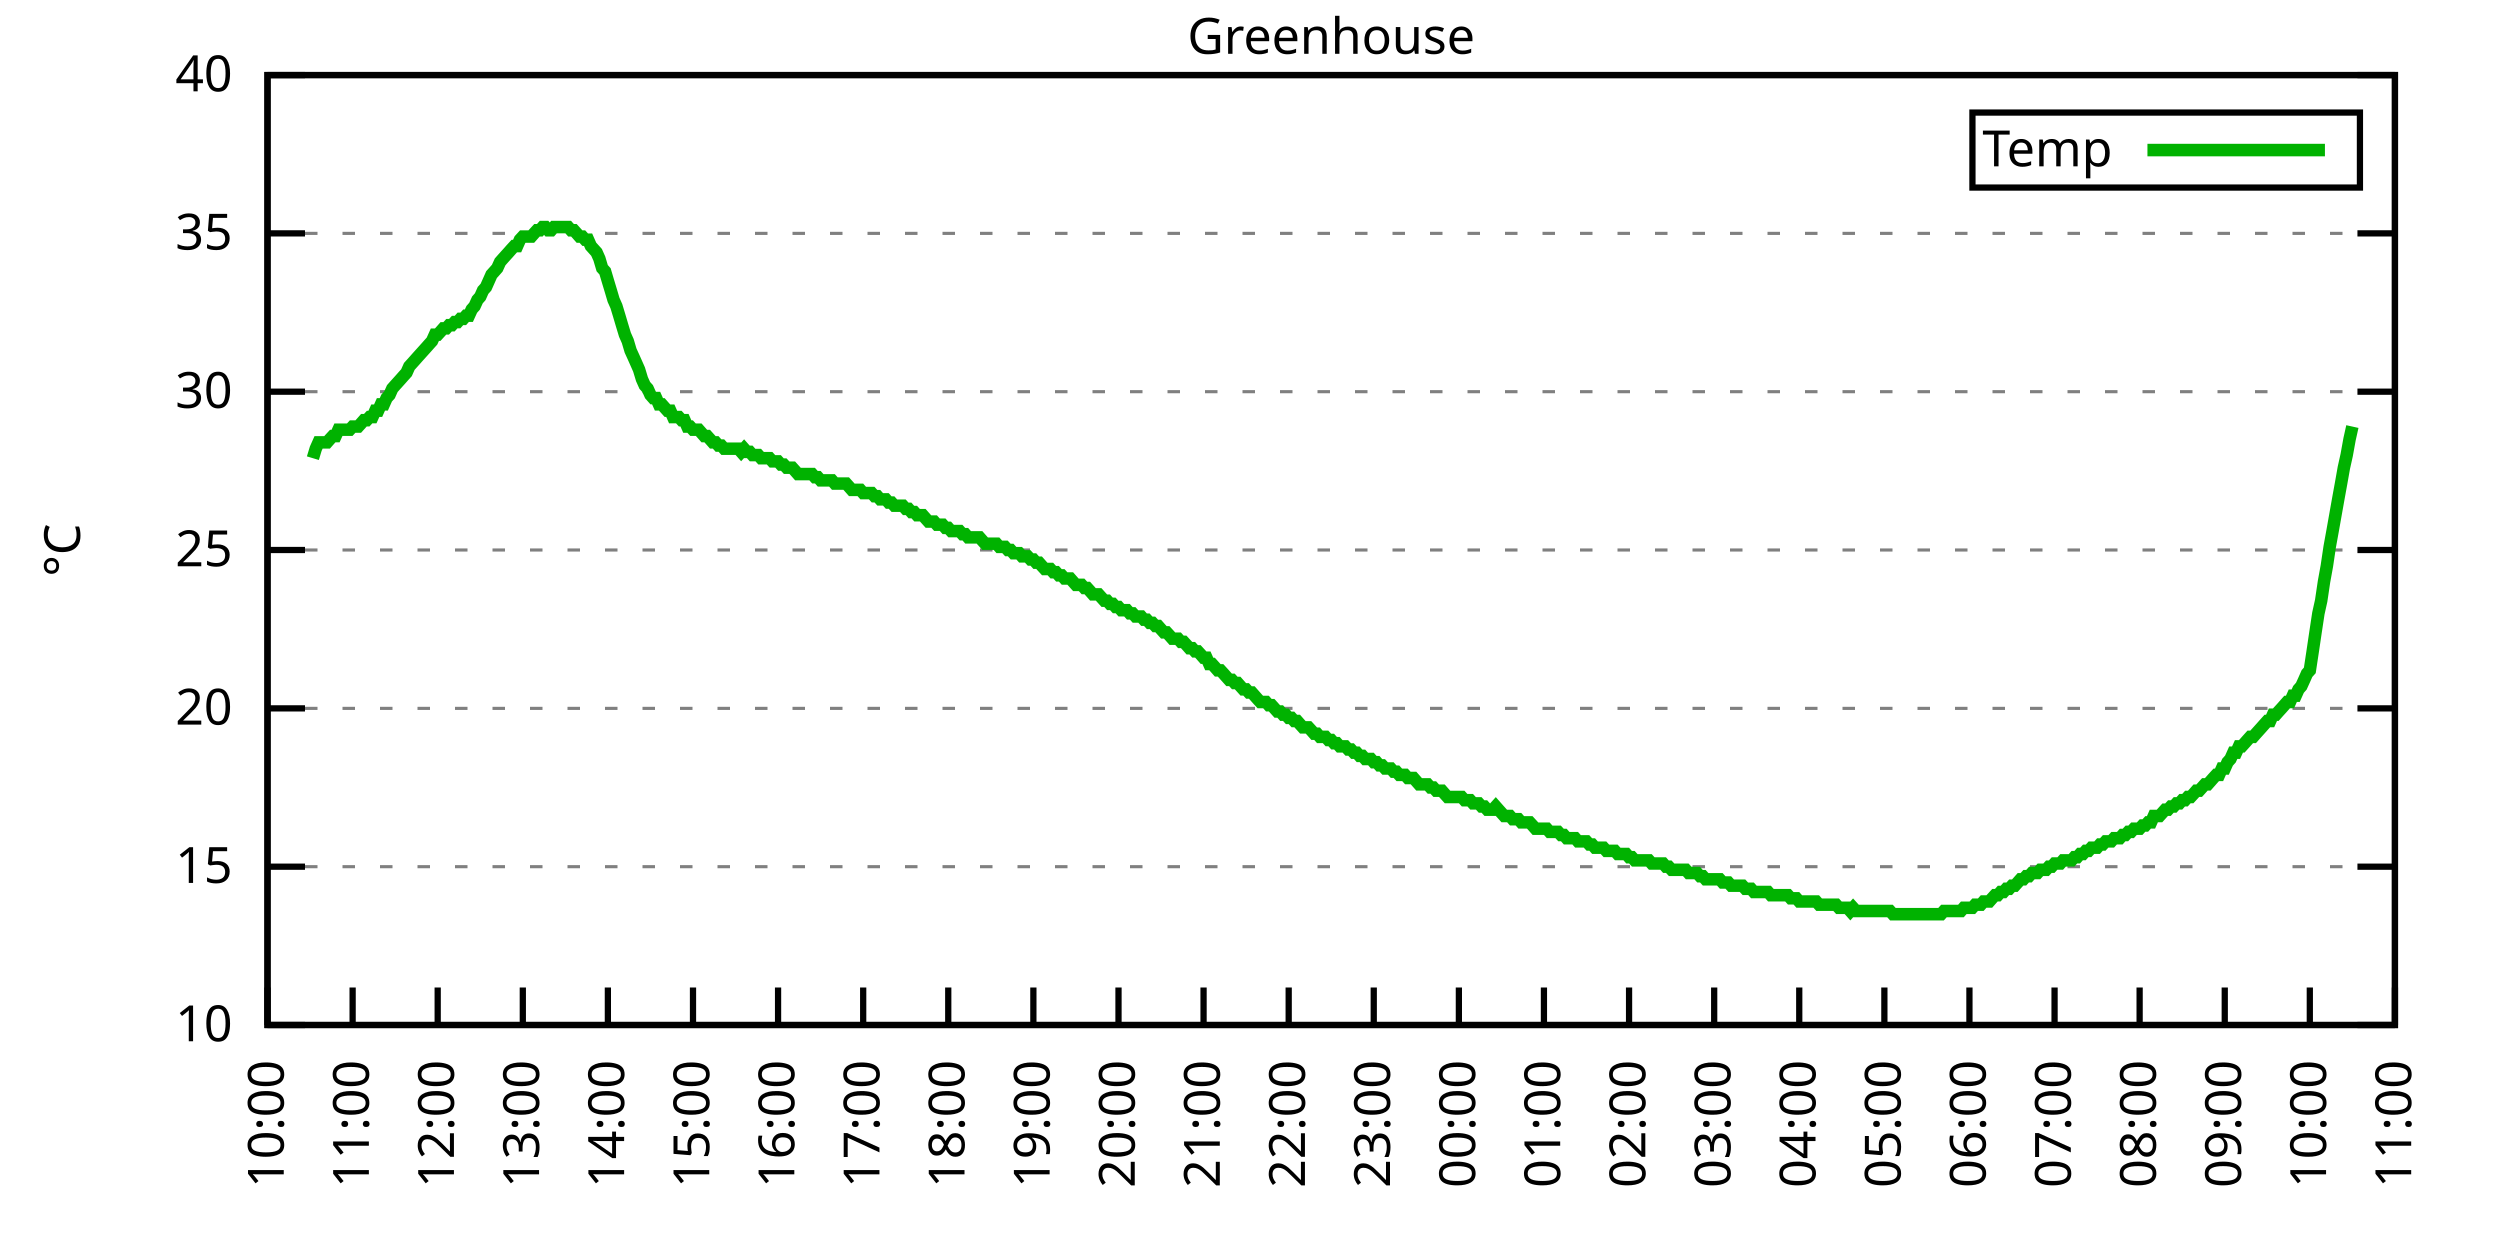
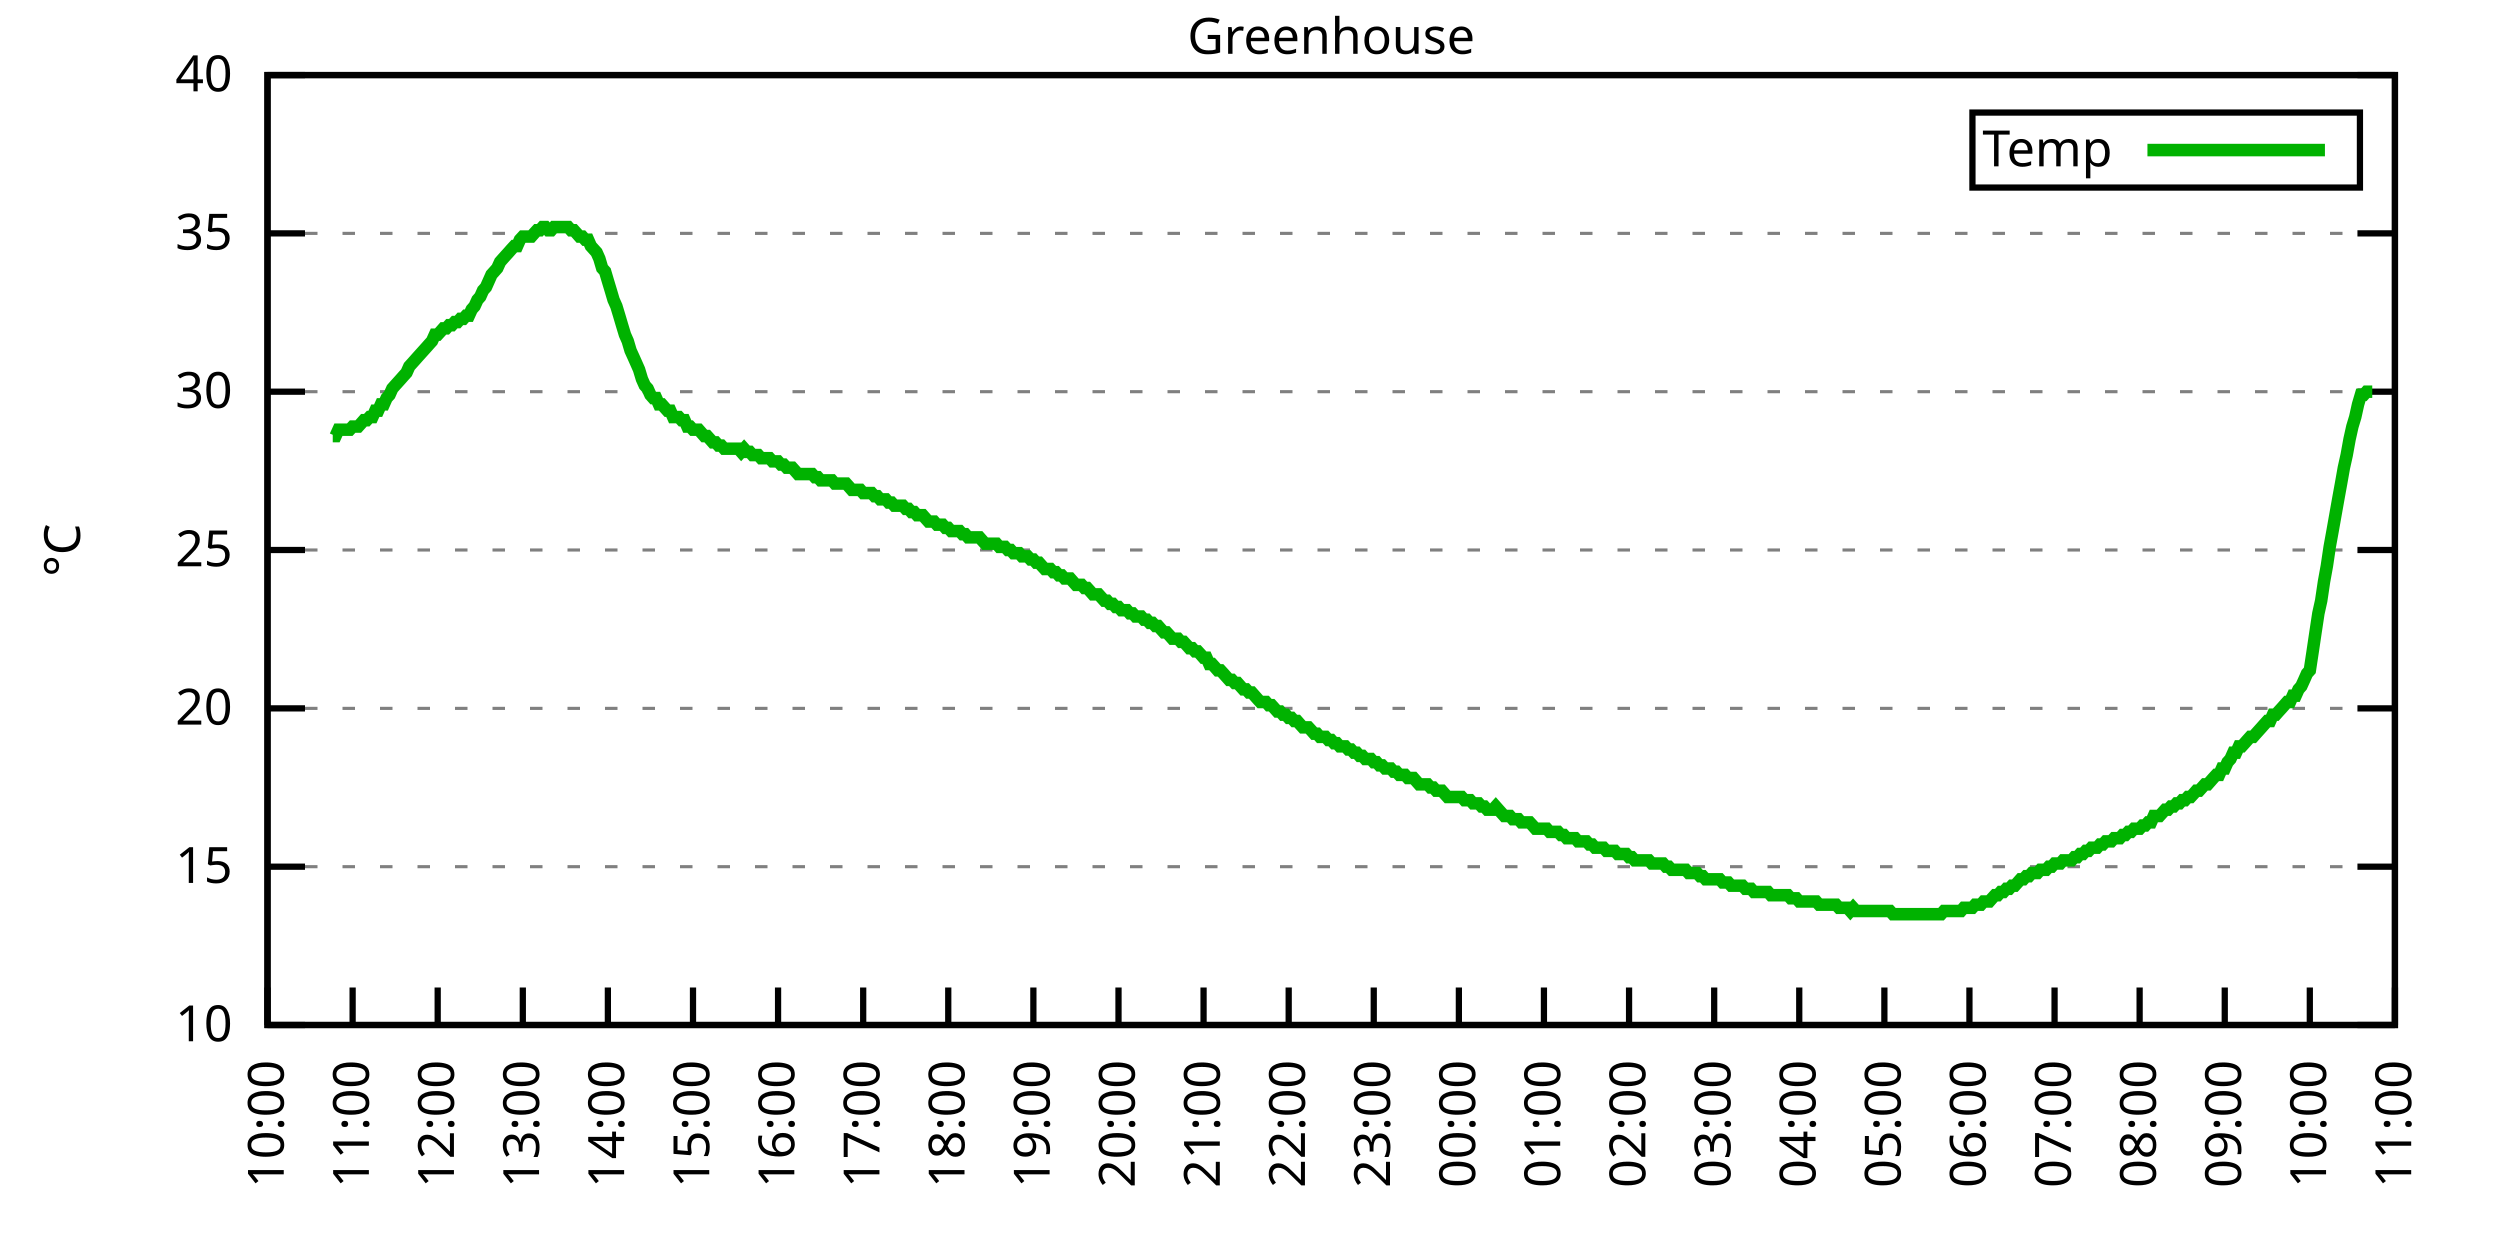
<svg xmlns="http://www.w3.org/2000/svg" xmlns:xlink="http://www.w3.org/1999/xlink" width="400" height="200" viewBox="0 0 400 200">
  <g id="gnuplot_canvas">
    <rect x="0" y="0" width="400" height="200" fill="none" />
    <defs>
      <circle id="gpDot" r="0.5" stroke-width="0.5" stroke="currentColor" />
      <path id="gpPt0" stroke-width="0.333" stroke="currentColor" d="M-1,0 h2 M0,-1 v2" />
      <path id="gpPt1" stroke-width="0.333" stroke="currentColor" d="M-1,-1 L1,1 M1,-1 L-1,1" />
      <path id="gpPt2" stroke-width="0.333" stroke="currentColor" d="M-1,0 L1,0 M0,-1 L0,1 M-1,-1 L1,1 M-1,1 L1,-1" />
      <rect id="gpPt3" stroke-width="0.333" stroke="currentColor" x="-1" y="-1" width="2" height="2" />
      <rect id="gpPt4" stroke-width="0.333" stroke="currentColor" fill="currentColor" x="-1" y="-1" width="2" height="2" />
      <circle id="gpPt5" stroke-width="0.333" stroke="currentColor" cx="0" cy="0" r="1" />
      <use xlink:href="#gpPt5" id="gpPt6" fill="currentColor" stroke="none" />
      <path id="gpPt7" stroke-width="0.333" stroke="currentColor" d="M0,-1.33 L-1.33,0.67 L1.33,0.67 z" />
      <use xlink:href="#gpPt7" id="gpPt8" fill="currentColor" stroke="none" />
      <use xlink:href="#gpPt7" id="gpPt9" stroke="currentColor" transform="rotate(180)" />
      <use xlink:href="#gpPt9" id="gpPt10" fill="currentColor" stroke="none" />
      <use xlink:href="#gpPt3" id="gpPt11" stroke="currentColor" transform="rotate(45)" />
      <use xlink:href="#gpPt11" id="gpPt12" fill="currentColor" stroke="none" />
      <path id="gpPt13" stroke-width="0.333" stroke="currentColor" d="M0,1.330 L1.265,0.411 L0.782,-1.067 L-0.782,-1.076 L-1.265,0.411 z" />
      <use xlink:href="#gpPt13" id="gpPt14" fill="currentColor" stroke="none" />
      <filter id="textbox" filterUnits="objectBoundingBox" x="0" y="0" height="1" width="1">
        <feFlood flood-color="white" flood-opacity="1" result="bgnd" />
        <feComposite in="SourceGraphic" in2="bgnd" operator="atop" />
      </filter>
      <filter id="greybox" filterUnits="objectBoundingBox" x="0" y="0" height="1" width="1">
        <feFlood flood-color="lightgrey" flood-opacity="1" result="grey" />
        <feComposite in="SourceGraphic" in2="grey" operator="atop" />
      </filter>
    </defs>
    <g fill="none" color="white" stroke="currentColor" stroke-width="1.00" stroke-linecap="butt" stroke-linejoin="miter">
</g>
    <g fill="none" color="black" stroke="currentColor" stroke-width="1.00" stroke-linecap="butt" stroke-linejoin="miter">
      <g stroke="none" shape-rendering="crispEdges">
        <polygon fill="rgb(255, 255, 255)" points="42.80,164.00 383.18,164.00 383.18,12.02 42.80,12.02 " />
      </g>
    </g>
    <g fill="none" color="black" stroke="currentColor" stroke-width="1.00" stroke-linecap="butt" stroke-linejoin="miter">
</g>
    <g fill="none" color="black" stroke="black" stroke-width="0.50" stroke-linecap="butt" stroke-linejoin="miter">
</g>
    <g fill="none" color="gray" stroke="currentColor" stroke-width="0.50" stroke-linecap="butt" stroke-linejoin="miter">
      <path stroke="gray" stroke-dasharray="2,4" class="gridline" d="M42.80,164.00 L383.19,164.00  " />
    </g>
    <g fill="none" color="gray" stroke="gray" stroke-width="1.00" stroke-linecap="butt" stroke-linejoin="miter">
</g>
    <g fill="none" color="black" stroke="currentColor" stroke-width="1.00" stroke-linecap="butt" stroke-linejoin="miter">
      <path stroke="black" d="M42.80,164.00 L48.80,164.00 M383.19,164.00 L377.19,164.00  " />
      <g transform="translate(37.20,166.60)" stroke="none" fill="black" font-family="Sans" font-size="8.00" text-anchor="end">
        <text>
          <tspan font-family="Sans"> 10</tspan>
        </text>
      </g>
    </g>
    <g fill="none" color="black" stroke="currentColor" stroke-width="1.00" stroke-linecap="butt" stroke-linejoin="miter">
</g>
    <g fill="none" color="black" stroke="black" stroke-width="0.50" stroke-linecap="butt" stroke-linejoin="miter">
</g>
    <g fill="none" color="gray" stroke="currentColor" stroke-width="0.50" stroke-linecap="butt" stroke-linejoin="miter">
      <path stroke="gray" stroke-dasharray="2,4" class="gridline" d="M42.80,138.67 L383.19,138.67  " />
    </g>
    <g fill="none" color="gray" stroke="gray" stroke-width="1.00" stroke-linecap="butt" stroke-linejoin="miter">
</g>
    <g fill="none" color="black" stroke="currentColor" stroke-width="1.00" stroke-linecap="butt" stroke-linejoin="miter">
      <path stroke="black" d="M42.80,138.67 L48.80,138.67 M383.19,138.67 L377.19,138.67  " />
      <g transform="translate(37.20,141.27)" stroke="none" fill="black" font-family="Sans" font-size="8.00" text-anchor="end">
        <text>
          <tspan font-family="Sans"> 15</tspan>
        </text>
      </g>
    </g>
    <g fill="none" color="black" stroke="currentColor" stroke-width="1.00" stroke-linecap="butt" stroke-linejoin="miter">
</g>
    <g fill="none" color="black" stroke="black" stroke-width="0.50" stroke-linecap="butt" stroke-linejoin="miter">
</g>
    <g fill="none" color="gray" stroke="currentColor" stroke-width="0.50" stroke-linecap="butt" stroke-linejoin="miter">
      <path stroke="gray" stroke-dasharray="2,4" class="gridline" d="M42.80,113.34 L383.19,113.34  " />
    </g>
    <g fill="none" color="gray" stroke="gray" stroke-width="1.00" stroke-linecap="butt" stroke-linejoin="miter">
</g>
    <g fill="none" color="black" stroke="currentColor" stroke-width="1.00" stroke-linecap="butt" stroke-linejoin="miter">
      <path stroke="black" d="M42.80,113.34 L48.80,113.34 M383.19,113.34 L377.19,113.34  " />
      <g transform="translate(37.20,115.94)" stroke="none" fill="black" font-family="Sans" font-size="8.00" text-anchor="end">
        <text>
          <tspan font-family="Sans"> 20</tspan>
        </text>
      </g>
    </g>
    <g fill="none" color="black" stroke="currentColor" stroke-width="1.00" stroke-linecap="butt" stroke-linejoin="miter">
</g>
    <g fill="none" color="black" stroke="black" stroke-width="0.50" stroke-linecap="butt" stroke-linejoin="miter">
</g>
    <g fill="none" color="gray" stroke="currentColor" stroke-width="0.50" stroke-linecap="butt" stroke-linejoin="miter">
      <path stroke="gray" stroke-dasharray="2,4" class="gridline" d="M42.80,88.00 L383.19,88.00  " />
    </g>
    <g fill="none" color="gray" stroke="gray" stroke-width="1.00" stroke-linecap="butt" stroke-linejoin="miter">
</g>
    <g fill="none" color="black" stroke="currentColor" stroke-width="1.00" stroke-linecap="butt" stroke-linejoin="miter">
      <path stroke="black" d="M42.80,88.00 L48.80,88.00 M383.19,88.00 L377.19,88.00  " />
      <g transform="translate(37.20,90.60)" stroke="none" fill="black" font-family="Sans" font-size="8.00" text-anchor="end">
        <text>
          <tspan font-family="Sans"> 25</tspan>
        </text>
      </g>
    </g>
    <g fill="none" color="black" stroke="currentColor" stroke-width="1.00" stroke-linecap="butt" stroke-linejoin="miter">
</g>
    <g fill="none" color="black" stroke="black" stroke-width="0.50" stroke-linecap="butt" stroke-linejoin="miter">
</g>
    <g fill="none" color="gray" stroke="currentColor" stroke-width="0.50" stroke-linecap="butt" stroke-linejoin="miter">
      <path stroke="gray" stroke-dasharray="2,4" class="gridline" d="M42.80,62.67 L383.19,62.67  " />
    </g>
    <g fill="none" color="gray" stroke="gray" stroke-width="1.00" stroke-linecap="butt" stroke-linejoin="miter">
</g>
    <g fill="none" color="black" stroke="currentColor" stroke-width="1.00" stroke-linecap="butt" stroke-linejoin="miter">
      <path stroke="black" d="M42.80,62.67 L48.80,62.67 M383.19,62.67 L377.19,62.67  " />
      <g transform="translate(37.20,65.27)" stroke="none" fill="black" font-family="Sans" font-size="8.00" text-anchor="end">
        <text>
          <tspan font-family="Sans"> 30</tspan>
        </text>
      </g>
    </g>
    <g fill="none" color="black" stroke="currentColor" stroke-width="1.00" stroke-linecap="butt" stroke-linejoin="miter">
</g>
    <g fill="none" color="black" stroke="black" stroke-width="0.50" stroke-linecap="butt" stroke-linejoin="miter">
</g>
    <g fill="none" color="gray" stroke="currentColor" stroke-width="0.50" stroke-linecap="butt" stroke-linejoin="miter">
      <path stroke="gray" stroke-dasharray="2,4" class="gridline" d="M42.80,37.34 L383.19,37.34  " />
    </g>
    <g fill="none" color="gray" stroke="gray" stroke-width="1.00" stroke-linecap="butt" stroke-linejoin="miter">
</g>
    <g fill="none" color="black" stroke="currentColor" stroke-width="1.00" stroke-linecap="butt" stroke-linejoin="miter">
      <path stroke="black" d="M42.80,37.34 L48.80,37.34 M383.19,37.34 L377.19,37.34  " />
      <g transform="translate(37.20,39.94)" stroke="none" fill="black" font-family="Sans" font-size="8.00" text-anchor="end">
        <text>
          <tspan font-family="Sans"> 35</tspan>
        </text>
      </g>
    </g>
    <g fill="none" color="black" stroke="currentColor" stroke-width="1.00" stroke-linecap="butt" stroke-linejoin="miter">
</g>
    <g fill="none" color="black" stroke="black" stroke-width="0.50" stroke-linecap="butt" stroke-linejoin="miter">
</g>
    <g fill="none" color="gray" stroke="currentColor" stroke-width="0.50" stroke-linecap="butt" stroke-linejoin="miter">
      <path stroke="gray" stroke-dasharray="2,4" class="gridline" d="M42.80,12.01 L383.19,12.01  " />
    </g>
    <g fill="none" color="gray" stroke="gray" stroke-width="1.00" stroke-linecap="butt" stroke-linejoin="miter">
</g>
    <g fill="none" color="black" stroke="currentColor" stroke-width="1.00" stroke-linecap="butt" stroke-linejoin="miter">
      <path stroke="black" d="M42.80,12.01 L48.80,12.01 M383.19,12.01 L377.19,12.01  " />
      <g transform="translate(37.20,14.61)" stroke="none" fill="black" font-family="Sans" font-size="8.00" text-anchor="end">
        <text>
          <tspan font-family="Sans"> 40</tspan>
        </text>
      </g>
    </g>
    <g fill="none" color="black" stroke="currentColor" stroke-width="1.00" stroke-linecap="butt" stroke-linejoin="miter">
      <path stroke="black" d="M42.80,164.00 L42.80,158.00  " />
      <g transform="translate(45.40,169.60) rotate(270.00)" stroke="none" fill="black" font-family="Sans" font-size="8.00" text-anchor="end">
        <text>
          <tspan font-family="Sans">10:00</tspan>
        </text>
      </g>
    </g>
    <g fill="none" color="black" stroke="currentColor" stroke-width="1.00" stroke-linecap="butt" stroke-linejoin="miter">
      <path stroke="black" d="M56.42,164.00 L56.42,158.00  " />
      <g transform="translate(59.02,169.60) rotate(270.00)" stroke="none" fill="black" font-family="Sans" font-size="8.00" text-anchor="end">
        <text>
          <tspan font-family="Sans">11:00</tspan>
        </text>
      </g>
    </g>
    <g fill="none" color="black" stroke="currentColor" stroke-width="1.00" stroke-linecap="butt" stroke-linejoin="miter">
      <path stroke="black" d="M70.03,164.00 L70.03,158.00  " />
      <g transform="translate(72.63,169.60) rotate(270.00)" stroke="none" fill="black" font-family="Sans" font-size="8.00" text-anchor="end">
        <text>
          <tspan font-family="Sans">12:00</tspan>
        </text>
      </g>
    </g>
    <g fill="none" color="black" stroke="currentColor" stroke-width="1.00" stroke-linecap="butt" stroke-linejoin="miter">
      <path stroke="black" d="M83.65,164.00 L83.65,158.00  " />
      <g transform="translate(86.25,169.60) rotate(270.00)" stroke="none" fill="black" font-family="Sans" font-size="8.00" text-anchor="end">
        <text>
          <tspan font-family="Sans">13:00</tspan>
        </text>
      </g>
    </g>
    <g fill="none" color="black" stroke="currentColor" stroke-width="1.00" stroke-linecap="butt" stroke-linejoin="miter">
      <path stroke="black" d="M97.26,164.00 L97.26,158.00  " />
      <g transform="translate(99.86,169.60) rotate(270.00)" stroke="none" fill="black" font-family="Sans" font-size="8.00" text-anchor="end">
        <text>
          <tspan font-family="Sans">14:00</tspan>
        </text>
      </g>
    </g>
    <g fill="none" color="black" stroke="currentColor" stroke-width="1.00" stroke-linecap="butt" stroke-linejoin="miter">
      <path stroke="black" d="M110.88,164.00 L110.88,158.00  " />
      <g transform="translate(113.48,169.60) rotate(270.00)" stroke="none" fill="black" font-family="Sans" font-size="8.00" text-anchor="end">
        <text>
          <tspan font-family="Sans">15:00</tspan>
        </text>
      </g>
    </g>
    <g fill="none" color="black" stroke="currentColor" stroke-width="1.00" stroke-linecap="butt" stroke-linejoin="miter">
      <path stroke="black" d="M124.49,164.00 L124.49,158.00  " />
      <g transform="translate(127.09,169.60) rotate(270.00)" stroke="none" fill="black" font-family="Sans" font-size="8.00" text-anchor="end">
        <text>
          <tspan font-family="Sans">16:00</tspan>
        </text>
      </g>
    </g>
    <g fill="none" color="black" stroke="currentColor" stroke-width="1.00" stroke-linecap="butt" stroke-linejoin="miter">
      <path stroke="black" d="M138.11,164.00 L138.11,158.00  " />
      <g transform="translate(140.71,169.60) rotate(270.00)" stroke="none" fill="black" font-family="Sans" font-size="8.00" text-anchor="end">
        <text>
          <tspan font-family="Sans">17:00</tspan>
        </text>
      </g>
    </g>
    <g fill="none" color="black" stroke="currentColor" stroke-width="1.00" stroke-linecap="butt" stroke-linejoin="miter">
      <path stroke="black" d="M151.72,164.00 L151.72,158.00  " />
      <g transform="translate(154.32,169.60) rotate(270.00)" stroke="none" fill="black" font-family="Sans" font-size="8.00" text-anchor="end">
        <text>
          <tspan font-family="Sans">18:00</tspan>
        </text>
      </g>
    </g>
    <g fill="none" color="black" stroke="currentColor" stroke-width="1.00" stroke-linecap="butt" stroke-linejoin="miter">
      <path stroke="black" d="M165.34,164.00 L165.34,158.00  " />
      <g transform="translate(167.94,169.60) rotate(270.00)" stroke="none" fill="black" font-family="Sans" font-size="8.00" text-anchor="end">
        <text>
          <tspan font-family="Sans">19:00</tspan>
        </text>
      </g>
    </g>
    <g fill="none" color="black" stroke="currentColor" stroke-width="1.00" stroke-linecap="butt" stroke-linejoin="miter">
      <path stroke="black" d="M178.96,164.00 L178.96,158.00  " />
      <g transform="translate(181.56,169.60) rotate(270.00)" stroke="none" fill="black" font-family="Sans" font-size="8.00" text-anchor="end">
        <text>
          <tspan font-family="Sans">20:00</tspan>
        </text>
      </g>
    </g>
    <g fill="none" color="black" stroke="currentColor" stroke-width="1.00" stroke-linecap="butt" stroke-linejoin="miter">
      <path stroke="black" d="M192.57,164.00 L192.57,158.00  " />
      <g transform="translate(195.17,169.60) rotate(270.00)" stroke="none" fill="black" font-family="Sans" font-size="8.00" text-anchor="end">
        <text>
          <tspan font-family="Sans">21:00</tspan>
        </text>
      </g>
    </g>
    <g fill="none" color="black" stroke="currentColor" stroke-width="1.00" stroke-linecap="butt" stroke-linejoin="miter">
      <path stroke="black" d="M206.19,164.00 L206.19,158.00  " />
      <g transform="translate(208.79,169.60) rotate(270.00)" stroke="none" fill="black" font-family="Sans" font-size="8.00" text-anchor="end">
        <text>
          <tspan font-family="Sans">22:00</tspan>
        </text>
      </g>
    </g>
    <g fill="none" color="black" stroke="currentColor" stroke-width="1.00" stroke-linecap="butt" stroke-linejoin="miter">
      <path stroke="black" d="M219.80,164.00 L219.80,158.00  " />
      <g transform="translate(222.40,169.60) rotate(270.00)" stroke="none" fill="black" font-family="Sans" font-size="8.00" text-anchor="end">
        <text>
          <tspan font-family="Sans">23:00</tspan>
        </text>
      </g>
    </g>
    <g fill="none" color="black" stroke="currentColor" stroke-width="1.00" stroke-linecap="butt" stroke-linejoin="miter">
      <path stroke="black" d="M233.42,164.00 L233.42,158.00  " />
      <g transform="translate(236.02,169.60) rotate(270.00)" stroke="none" fill="black" font-family="Sans" font-size="8.00" text-anchor="end">
        <text>
          <tspan font-family="Sans">00:00</tspan>
        </text>
      </g>
    </g>
    <g fill="none" color="black" stroke="currentColor" stroke-width="1.00" stroke-linecap="butt" stroke-linejoin="miter">
      <path stroke="black" d="M247.03,164.00 L247.03,158.00  " />
      <g transform="translate(249.63,169.60) rotate(270.00)" stroke="none" fill="black" font-family="Sans" font-size="8.00" text-anchor="end">
        <text>
          <tspan font-family="Sans">01:00</tspan>
        </text>
      </g>
    </g>
    <g fill="none" color="black" stroke="currentColor" stroke-width="1.00" stroke-linecap="butt" stroke-linejoin="miter">
      <path stroke="black" d="M260.65,164.00 L260.65,158.00  " />
      <g transform="translate(263.25,169.60) rotate(270.00)" stroke="none" fill="black" font-family="Sans" font-size="8.00" text-anchor="end">
        <text>
          <tspan font-family="Sans">02:00</tspan>
        </text>
      </g>
    </g>
    <g fill="none" color="black" stroke="currentColor" stroke-width="1.00" stroke-linecap="butt" stroke-linejoin="miter">
      <path stroke="black" d="M274.27,164.00 L274.27,158.00  " />
      <g transform="translate(276.87,169.60) rotate(270.00)" stroke="none" fill="black" font-family="Sans" font-size="8.00" text-anchor="end">
        <text>
          <tspan font-family="Sans">03:00</tspan>
        </text>
      </g>
    </g>
    <g fill="none" color="black" stroke="currentColor" stroke-width="1.00" stroke-linecap="butt" stroke-linejoin="miter">
      <path stroke="black" d="M287.88,164.00 L287.88,158.00  " />
      <g transform="translate(290.48,169.60) rotate(270.00)" stroke="none" fill="black" font-family="Sans" font-size="8.00" text-anchor="end">
        <text>
          <tspan font-family="Sans">04:00</tspan>
        </text>
      </g>
    </g>
    <g fill="none" color="black" stroke="currentColor" stroke-width="1.00" stroke-linecap="butt" stroke-linejoin="miter">
      <path stroke="black" d="M301.50,164.00 L301.50,158.00  " />
      <g transform="translate(304.10,169.60) rotate(270.00)" stroke="none" fill="black" font-family="Sans" font-size="8.00" text-anchor="end">
        <text>
          <tspan font-family="Sans">05:00</tspan>
        </text>
      </g>
    </g>
    <g fill="none" color="black" stroke="currentColor" stroke-width="1.00" stroke-linecap="butt" stroke-linejoin="miter">
      <path stroke="black" d="M315.11,164.00 L315.11,158.00  " />
      <g transform="translate(317.71,169.60) rotate(270.00)" stroke="none" fill="black" font-family="Sans" font-size="8.00" text-anchor="end">
        <text>
          <tspan font-family="Sans">06:00</tspan>
        </text>
      </g>
    </g>
    <g fill="none" color="black" stroke="currentColor" stroke-width="1.00" stroke-linecap="butt" stroke-linejoin="miter">
      <path stroke="black" d="M328.73,164.00 L328.73,158.00  " />
      <g transform="translate(331.33,169.60) rotate(270.00)" stroke="none" fill="black" font-family="Sans" font-size="8.00" text-anchor="end">
        <text>
          <tspan font-family="Sans">07:00</tspan>
        </text>
      </g>
    </g>
    <g fill="none" color="black" stroke="currentColor" stroke-width="1.00" stroke-linecap="butt" stroke-linejoin="miter">
      <path stroke="black" d="M342.34,164.00 L342.34,158.00  " />
      <g transform="translate(344.94,169.60) rotate(270.00)" stroke="none" fill="black" font-family="Sans" font-size="8.00" text-anchor="end">
        <text>
          <tspan font-family="Sans">08:00</tspan>
        </text>
      </g>
    </g>
    <g fill="none" color="black" stroke="currentColor" stroke-width="1.00" stroke-linecap="butt" stroke-linejoin="miter">
      <path stroke="black" d="M355.96,164.00 L355.96,158.00  " />
      <g transform="translate(358.56,169.60) rotate(270.00)" stroke="none" fill="black" font-family="Sans" font-size="8.00" text-anchor="end">
        <text>
          <tspan font-family="Sans">09:00</tspan>
        </text>
      </g>
    </g>
    <g fill="none" color="black" stroke="currentColor" stroke-width="1.00" stroke-linecap="butt" stroke-linejoin="miter">
      <path stroke="black" d="M369.57,164.00 L369.57,158.00  " />
      <g transform="translate(372.17,169.60) rotate(270.00)" stroke="none" fill="black" font-family="Sans" font-size="8.00" text-anchor="end">
        <text>
          <tspan font-family="Sans">10:00</tspan>
        </text>
      </g>
    </g>
    <g fill="none" color="black" stroke="currentColor" stroke-width="1.00" stroke-linecap="butt" stroke-linejoin="miter">
      <path stroke="black" d="M383.19,164.00 L383.19,158.00  " />
      <g transform="translate(385.79,169.60) rotate(270.00)" stroke="none" fill="black" font-family="Sans" font-size="8.00" text-anchor="end">
        <text>
          <tspan font-family="Sans">11:00</tspan>
        </text>
      </g>
    </g>
    <g fill="none" color="black" stroke="currentColor" stroke-width="1.00" stroke-linecap="butt" stroke-linejoin="miter">
</g>
    <g fill="none" color="black" stroke="currentColor" stroke-width="1.00" stroke-linecap="butt" stroke-linejoin="miter">
      <path stroke="black" d="M42.80,12.01 L42.80,164.00 L383.19,164.00 L383.19,12.01 L42.80,12.01 Z  " />
    </g>
    <g fill="none" color="black" stroke="currentColor" stroke-width="1.00" stroke-linecap="butt" stroke-linejoin="miter">
</g>
    <g fill="none" color="black" stroke="currentColor" stroke-width="1.00" stroke-linecap="butt" stroke-linejoin="miter">
      <path stroke="black" d="M315.59,30.01 L315.59,18.01 L377.59,18.01 L377.59,30.01 L315.59,30.01 Z  " />
    </g>
    <g id="Greenhouse_plot_1">
      <g fill="none" color="white" stroke="black" stroke-width="2.00" stroke-linecap="butt" stroke-linejoin="miter">
</g>
      <g fill="none" color="black" stroke="currentColor" stroke-width="2.00" stroke-linecap="butt" stroke-linejoin="miter">
        <g transform="translate(337.99,26.61)" stroke="none" fill="black" font-family="Sans" font-size="8.00" text-anchor="end">
          <text>
            <tspan font-family="Sans">Temp</tspan>
          </text>
        </g>
      </g>
      <g fill="none" color="black" stroke="currentColor" stroke-width="2.00" stroke-linecap="butt" stroke-linejoin="miter">
-         <path stroke="rgb(  0, 178,   0)" d="M343.59,24.01 L371.99,24.01 M50.06,73.31 L50.52,71.79 L50.97,70.78 L51.42,70.78 L51.88,70.78 L52.33,70.78   L52.78,70.27 L53.24,69.77 L53.69,69.77 L54.15,68.75 L54.60,68.75 L55.05,68.75 L55.51,68.75 L55.96,68.75   L56.42,68.25 L56.87,68.25 L57.32,68.25 L57.78,67.74 L58.23,67.23 L58.68,67.23 L59.14,66.73 L59.59,66.73   L60.05,65.71 L60.50,65.71 L60.95,64.70 L61.41,64.70 L61.86,63.69 L62.32,63.18 L62.77,62.17 L63.22,61.66   L63.68,61.15 L64.13,60.65 L64.58,60.14 L65.04,59.63 L65.49,58.62 L65.95,58.11 L66.40,57.61 L66.85,57.10   L67.31,56.59 L67.76,56.09 L68.22,55.58 L68.67,55.07 L69.12,54.57 L69.58,53.55 L70.03,53.55 L70.49,53.05   L70.94,52.54 L71.39,52.54 L71.85,52.03 L72.30,52.03 L72.75,51.53 L73.21,51.53 L73.66,51.02 L74.12,51.02   L74.57,50.51 L75.02,50.51 L75.48,49.50 L75.93,48.99 L76.39,47.98 L76.84,47.47 L77.29,46.46 L77.75,45.95   L78.20,44.94 L78.65,43.93 L79.11,43.42 L79.56,42.91 L80.02,41.90 L80.47,41.39 L80.92,40.89 L81.38,40.38   L81.83,39.87 L82.29,39.37 L82.74,39.37 L83.19,38.35 L83.65,37.85 L84.10,37.85 L84.55,37.85 L85.01,37.85   L85.46,37.34 L85.92,36.84 L86.37,36.84 L86.82,36.33 L87.28,36.33 L87.73,36.84 L88.19,36.84 L88.64,36.33   L89.09,36.33 L89.55,36.33 L90.00,36.33 L90.45,36.33 L90.91,36.33 L91.36,36.84 L91.82,36.84 L92.27,37.34   L92.72,37.85 L93.18,37.85 L93.63,38.35 L94.09,38.35 L94.54,39.37 L94.99,39.87 L95.45,40.38 L95.90,41.39   L96.35,42.91 L96.81,43.42 L97.26,44.94 L97.72,46.46 L98.17,47.98 L98.62,48.99 L99.08,50.51 L99.53,52.03   L99.99,53.55 L100.44,54.57 L100.89,56.09 L101.35,57.10 L101.80,58.11 L102.25,59.13 L102.71,60.65 L103.16,61.66   L103.62,62.17 L104.07,63.18 L104.52,63.69 L104.98,63.69 L105.43,64.70 L105.89,64.70 L106.34,65.21 L106.79,65.71   L107.25,65.71 L107.70,66.73 L108.15,66.73 L108.61,66.73 L109.06,67.23 L109.52,67.23 L109.97,68.25 L110.42,68.25   L110.88,68.75 L111.33,68.75 L111.79,68.75 L112.24,69.26 L112.69,69.77 L113.15,69.77 L113.60,70.27 L114.05,70.78   L114.51,70.78 L114.96,71.29 L115.42,71.29 L115.87,71.79 L116.32,71.79 L116.78,71.79 L117.23,71.79 L117.69,71.79   L118.14,71.79 L118.59,72.30 L119.05,71.79 L119.50,72.30 L119.96,72.30 L120.41,72.81 L120.86,72.81 L121.32,72.81   L121.77,73.31 L122.22,73.31 L122.68,73.31 L123.13,73.31 L123.59,73.82 L124.04,73.82 L124.49,73.82 L124.95,74.33   L125.40,74.33 L125.86,74.83 L126.31,74.83 L126.76,74.83 L127.22,75.34 L127.67,75.85 L128.12,75.85 L128.58,75.85   L129.03,75.85 L129.49,75.85 L129.94,75.85 L130.39,76.35 L130.85,76.35 L131.30,76.86 L131.76,76.86 L132.21,76.86   L132.66,76.86 L133.12,76.86 L133.57,77.37 L134.02,77.37 L134.48,77.37 L134.93,77.37 L135.39,77.37 L135.84,77.87   L136.29,78.38 L136.75,78.38 L137.20,78.38 L137.66,78.38 L138.11,78.89 L138.56,78.89 L139.02,78.89 L139.47,78.89   L139.92,79.39 L140.38,79.39 L140.83,79.90 L141.29,79.90 L141.74,79.90 L142.19,80.41 L142.65,80.41 L143.10,80.91   L143.56,80.91 L144.01,80.91 L144.46,80.91 L144.92,81.42 L145.37,81.42 L145.82,81.93 L146.28,81.93 L146.73,82.43   L147.19,82.43 L147.64,82.43 L148.09,82.94 L148.55,83.45 L149.00,83.45 L149.46,83.45 L149.91,83.95 L150.36,83.95   L150.82,83.95 L151.27,84.46 L151.72,84.46 L152.18,84.97 L152.63,84.97 L153.09,84.97 L153.54,84.97 L153.99,85.47   L154.45,85.47 L154.90,85.98 L155.36,85.98 L155.81,85.98 L156.26,85.98 L156.72,85.98 L157.17,86.49 L157.62,86.99   L158.08,86.99 L158.53,86.99 L158.99,86.99 L159.44,86.99 L159.89,87.50 L160.12,87.50 L160.80,87.50 L161.26,88.00   L161.71,88.00 L162.16,88.51 L162.62,88.51 L163.07,88.51 L163.52,89.02 L163.98,89.02 L164.43,89.02 L164.89,89.52   L165.34,89.52 L165.79,90.03 L166.25,90.03 L166.70,90.54 L167.16,91.04 L167.61,91.04 L168.06,91.04 L168.52,91.55   L168.97,91.55 L169.43,92.06 L169.88,92.06 L170.33,92.56 L170.79,92.56 L171.24,92.56 L171.69,93.07 L172.15,93.58   L172.60,93.58 L173.06,93.58 L173.51,94.08 L173.96,94.08 L174.42,94.59 L174.87,95.10 L175.33,95.10 L175.78,95.10   L176.23,95.60 L176.69,96.11 L177.14,96.11 L177.59,96.62 L178.05,96.62 L178.50,97.12 L178.96,97.12 L179.41,97.63   L179.86,97.63 L180.32,97.63 L180.77,98.14 L181.23,98.14 L181.68,98.64 L182.13,98.64 L182.59,98.64 L183.04,99.15   L183.49,99.15 L183.95,99.66 L184.40,99.66 L184.86,100.16 L185.31,100.16 L185.76,100.67 L186.22,101.18 L186.67,101.18   L187.13,101.68 L187.58,102.19 L188.03,102.19 L188.49,102.19 L188.94,102.70 L189.39,102.70 L189.85,103.20 L190.30,103.71   L190.76,103.71 L191.21,104.22 L191.66,104.22 L192.12,104.72 L192.57,105.23 L193.03,105.23 L193.48,106.24 L193.93,106.24   L194.39,106.75 L194.84,107.26 L195.29,107.26 L195.75,107.76 L196.20,108.27 L196.66,108.78 L197.11,108.78 L197.56,109.28   L198.02,109.28 L198.47,109.79 L198.93,110.30 L199.38,110.30 L199.83,110.80 L200.29,110.80 L200.74,111.31 L201.19,111.82   L201.65,112.32 L202.10,112.32 L202.56,112.32 L203.01,112.83 L203.46,112.83 L203.92,113.34 L204.37,113.84 L204.83,113.84   L205.28,114.35 L205.73,114.35 L206.19,114.86 L206.64,114.86 L207.09,115.36 L207.55,115.36 L208.00,115.87 L208.46,116.38   L208.91,116.38 L209.36,116.38 L209.82,116.88 L210.27,117.39 L210.73,117.39 L211.18,117.90 L211.63,117.90 L212.09,117.90   L212.54,118.40 L213.00,118.40 L213.45,118.91 L213.90,118.91 L214.36,119.42 L214.81,119.42 L215.26,119.42 L215.72,119.92   L216.17,119.92 L216.63,120.43 L217.08,120.43 L217.53,120.94 L217.99,120.94 L218.44,121.44 L218.90,121.44 L219.35,121.44   L219.80,121.95 L220.26,121.95 L220.71,122.46 L221.16,122.46 L221.62,122.96 L222.07,122.96 L222.53,122.96 L222.98,123.47   L223.43,123.47 L223.89,123.98 L224.34,123.98 L224.80,123.98 L225.25,124.48 L225.70,124.48 L226.16,124.48 L226.61,124.99   L227.06,125.50 L227.52,125.50 L227.97,125.50 L228.43,125.50 L228.88,126.00 L229.33,126.00 L229.79,126.51 L230.24,126.51   L230.70,126.51 L231.15,127.02 L231.60,127.52 L232.06,127.52 L232.51,127.52 L232.96,127.52 L233.42,127.52 L233.87,127.52   L234.33,128.03 L234.78,128.03 L235.23,128.03 L235.69,128.54 L236.14,128.54 L236.60,128.54 L237.05,129.04 L237.50,129.04   L237.96,129.55 L238.41,129.55 L238.86,129.55 L239.32,129.04 L239.77,129.55 L240.23,130.06 L240.68,130.56 L241.13,130.56   L241.59,130.56 L242.04,131.07 L242.50,131.07 L242.95,131.07 L243.40,131.58 L243.86,131.58 L244.31,131.58 L244.76,131.58   L245.22,132.08 L245.67,132.59 L246.13,132.59 L246.58,132.59 L247.03,132.59 L247.49,132.59 L247.94,133.10 L248.40,133.10   L248.85,133.10 L249.30,133.10 L249.76,133.60 L250.21,133.60 L250.66,134.11 L251.12,134.11 L251.57,134.11 L252.03,134.11   L252.48,134.62 L252.93,134.62 L253.39,134.62 L253.84,134.62 L254.30,135.12 L254.75,135.12 L255.20,135.63 L255.66,135.63   L256.11,135.63 L256.56,135.63 L257.02,136.14 L257.47,136.14 L257.93,136.14 L258.38,136.14 L258.83,136.64 L259.29,136.64   L259.74,136.64 L260.20,136.64 L260.65,137.15 L261.10,137.15 L261.56,137.66 L262.01,137.66 L262.47,137.66 L262.92,137.66   L263.37,137.66 L263.83,137.66 L264.28,138.16 L264.73,138.16 L265.19,138.16 L265.64,138.16 L266.10,138.16 L266.55,138.67   L267.00,138.67 L267.46,139.17 L267.91,139.17 L268.37,139.17 L268.82,139.17 L269.27,139.17 L269.73,139.17 L270.18,139.68   L270.63,139.68 L271.09,139.68 L271.54,139.68 L272.00,140.19 L272.45,140.19 L272.90,140.69 L273.36,140.69 L273.81,140.69   L274.27,140.69 L274.72,140.69 L275.17,140.69 L275.63,141.20 L276.08,141.20 L276.53,141.20 L276.99,141.71 L277.44,141.71   L277.90,141.71 L278.35,141.71 L278.80,141.71 L279.26,142.21 L279.71,142.21 L280.17,142.21 L280.62,142.72 L281.07,142.72   L281.53,142.72 L281.98,142.72 L282.43,142.72 L282.89,142.72 L283.34,143.23 L283.80,143.23 L284.25,143.23 L284.70,143.23   L285.16,143.23 L285.61,143.23 L286.07,143.23 L286.52,143.73 L286.97,143.73 L287.43,143.73 L287.88,144.24 L288.33,144.24   L288.79,144.24 L289.24,144.24 L289.70,144.24 L290.15,144.24 L290.60,144.24 L291.06,144.75 L291.51,144.75 L291.97,144.75   L292.42,144.75 L292.87,144.75 L293.33,144.75 L293.78,144.75 L294.23,145.25 L294.69,145.25 L295.14,145.25 L295.60,145.25   L296.05,145.76 L296.50,145.25 L296.96,145.76 L297.41,145.76 L297.87,145.76 L298.32,145.76 L298.77,145.76 L299.23,145.76   L299.68,145.76 L300.13,145.76 L300.59,145.76 L301.04,145.76 L301.50,145.76 L301.95,145.76 L302.40,145.76 L302.86,146.27   L303.31,146.27 L303.77,146.27 L304.22,146.27 L304.67,146.27 L305.13,146.27 L305.58,146.27 L306.03,146.27 L306.49,146.27   L306.94,146.27 L307.40,146.27 L307.85,146.27 L308.30,146.27 L308.76,146.27 L309.21,146.27 L309.67,146.27 L310.12,146.27   L310.57,146.27 L311.03,145.76 L311.48,145.76 L311.94,145.76 L312.39,145.76 L312.84,145.76 L313.30,145.76 L313.75,145.76   L314.20,145.25 L314.66,145.25 L315.11,145.25 L315.57,145.25 L316.02,144.75 L316.47,144.75 L316.93,144.75 L317.38,144.24   L317.84,144.24 L318.29,144.24 L318.74,143.73 L319.20,143.23 L319.65,143.23 L320.10,142.72 L320.56,142.72 L321.01,142.21   L321.47,142.21 L321.92,141.71 L322.37,141.71 L322.83,141.20 L323.28,140.69 L323.74,140.69 L324.19,140.19 L324.64,140.19   L325.10,139.68 L325.55,139.68 L326.00,139.68 L326.46,139.17 L326.91,139.17 L327.37,139.17 L327.82,138.67 L328.27,138.67   L328.73,138.16 L329.18,138.16 L329.64,138.16 L330.09,137.66 L330.54,137.66 L331.00,137.66 L331.45,137.66 L331.90,137.15   L332.36,137.15 L332.81,136.64 L333.27,136.64 L333.72,136.14 L334.17,136.14 L334.63,135.63 L335.08,135.63 L335.54,135.63   L335.99,135.12 L336.44,135.12 L336.90,134.62 L337.35,134.62 L337.80,134.62 L338.26,134.11 L338.71,134.11 L339.17,134.11   L339.62,133.60 L340.07,133.60 L340.53,133.10 L340.98,133.10 L341.44,132.59 L341.89,132.59 L342.34,132.59 L342.80,132.08   L343.25,132.08 L343.70,131.58 L344.16,131.58 L344.61,130.56 L345.07,130.56 L345.52,130.56 L345.97,130.06 L346.43,129.55   L346.88,129.55 L347.34,129.04 L347.79,129.04 L348.24,128.54 L348.70,128.54 L349.15,128.03 L349.60,128.03 L350.06,127.52   L350.51,127.52 L350.97,127.02 L351.42,126.51 L351.87,126.51 L352.33,126.00 L352.78,125.50 L353.24,125.50 L353.69,124.99   L354.14,124.48 L354.60,123.98 L355.05,123.98 L355.50,122.96 L355.96,122.96 L356.41,121.95 L356.87,121.44 L357.32,120.43   L357.77,120.43 L358.23,119.42 L358.68,119.42 L359.14,118.91 L359.59,118.40 L360.04,117.90 L360.50,117.90 L360.95,117.39   L361.41,116.88 L361.86,116.38 L362.31,115.87 L362.77,115.36 L363.22,115.36 L363.67,114.35 L364.13,114.35 L364.58,113.84   L365.04,113.34 L365.49,112.83 L365.94,112.32 L366.40,112.32 L366.85,111.31 L367.31,111.31 L367.76,110.30 L368.21,109.79   L368.67,108.78 L369.12,107.76 L369.57,107.26 L370.03,104.22 L370.48,101.18 L370.94,98.14 L371.39,96.11 L371.84,93.07   L372.30,90.54 L372.75,87.50 L373.21,84.97 L373.66,82.43 L374.11,79.90 L374.57,77.37 L375.02,74.83 L375.47,72.81   L375.93,70.27 L376.38,68.25  " />
+         <path stroke="rgb(  0, 178,   0)" d="M343.59,24.01 L371.99,24.01 M53.24,69.77 L53.69,69.77 L54.15,68.75 L54.60,68.75 L55.05,68.75 L55.51,68.75   L55.96,68.75 L56.42,68.25 L56.87,68.25 L57.32,68.25 L57.78,67.74 L58.23,67.23 L58.68,67.23 L59.14,66.73   L59.59,66.73 L60.05,65.71 L60.50,65.71 L60.95,64.70 L61.41,64.70 L61.86,63.69 L62.32,63.18 L62.77,62.17   L63.22,61.66 L63.68,61.15 L64.13,60.65 L64.58,60.14 L65.04,59.63 L65.49,58.62 L65.95,58.11 L66.40,57.61   L66.85,57.10 L67.31,56.59 L67.76,56.09 L68.22,55.58 L68.67,55.07 L69.12,54.57 L69.58,53.55 L70.03,53.55   L70.49,53.05 L70.94,52.54 L71.39,52.54 L71.85,52.03 L72.30,52.03 L72.75,51.53 L73.21,51.53 L73.66,51.02   L74.12,51.02 L74.57,50.51 L75.02,50.51 L75.48,49.50 L75.93,48.99 L76.39,47.98 L76.84,47.47 L77.29,46.46   L77.75,45.95 L78.20,44.94 L78.65,43.93 L79.11,43.42 L79.56,42.91 L80.02,41.90 L80.47,41.39 L80.92,40.89   L81.38,40.38 L81.83,39.87 L82.29,39.37 L82.74,39.37 L83.19,38.35 L83.65,37.85 L84.10,37.85 L84.55,37.85   L85.01,37.85 L85.46,37.34 L85.92,36.84 L86.37,36.84 L86.82,36.33 L87.28,36.33 L87.73,36.84 L88.19,36.84   L88.64,36.33 L89.09,36.33 L89.55,36.33 L90.00,36.33 L90.45,36.33 L90.91,36.33 L91.36,36.84 L91.82,36.84   L92.27,37.34 L92.72,37.85 L93.18,37.85 L93.63,38.35 L94.09,38.35 L94.54,39.37 L94.99,39.87 L95.45,40.38   L95.90,41.39 L96.35,42.91 L96.81,43.42 L97.26,44.94 L97.72,46.46 L98.17,47.98 L98.62,48.99 L99.08,50.51   L99.53,52.03 L99.99,53.55 L100.44,54.57 L100.89,56.09 L101.35,57.10 L101.80,58.11 L102.25,59.13 L102.71,60.65   L103.16,61.66 L103.62,62.17 L104.07,63.18 L104.52,63.69 L104.98,63.69 L105.43,64.70 L105.89,64.70 L106.34,65.21   L106.79,65.71 L107.25,65.71 L107.70,66.73 L108.15,66.73 L108.61,66.73 L109.06,67.23 L109.52,67.23 L109.97,68.25   L110.42,68.25 L110.88,68.75 L111.33,68.75 L111.79,68.75 L112.24,69.26 L112.69,69.77 L113.15,69.77 L113.60,70.27   L114.05,70.78 L114.51,70.78 L114.96,71.29 L115.42,71.29 L115.87,71.79 L116.32,71.79 L116.78,71.79 L117.23,71.79   L117.69,71.79 L118.14,71.79 L118.59,72.30 L119.05,71.79 L119.50,72.30 L119.96,72.30 L120.41,72.81 L120.86,72.81   L121.32,72.81 L121.77,73.31 L122.22,73.31 L122.68,73.31 L123.13,73.31 L123.59,73.82 L124.04,73.82 L124.49,73.82   L124.95,74.33 L125.40,74.33 L125.86,74.83 L126.31,74.83 L126.76,74.83 L127.22,75.34 L127.67,75.85 L128.12,75.85   L128.58,75.85 L129.03,75.85 L129.49,75.85 L129.94,75.85 L130.39,76.35 L130.85,76.35 L131.30,76.86 L131.76,76.86   L132.21,76.86 L132.66,76.86 L133.12,76.86 L133.57,77.37 L134.02,77.37 L134.48,77.37 L134.93,77.37 L135.39,77.37   L135.84,77.87 L136.29,78.38 L136.75,78.38 L137.20,78.38 L137.66,78.38 L138.11,78.89 L138.56,78.89 L139.02,78.89   L139.47,78.89 L139.92,79.39 L140.38,79.39 L140.83,79.90 L141.29,79.90 L141.74,79.90 L142.19,80.41 L142.65,80.41   L143.10,80.91 L143.56,80.91 L144.01,80.91 L144.46,80.91 L144.92,81.42 L145.37,81.42 L145.82,81.93 L146.28,81.93   L146.73,82.43 L147.19,82.43 L147.64,82.43 L148.09,82.94 L148.55,83.45 L149.00,83.45 L149.46,83.45 L149.91,83.95   L150.36,83.95 L150.82,83.95 L151.27,84.46 L151.72,84.46 L152.18,84.97 L152.63,84.97 L153.09,84.97 L153.54,84.97   L153.99,85.47 L154.45,85.47 L154.90,85.98 L155.36,85.98 L155.81,85.98 L156.26,85.98 L156.72,85.98 L157.17,86.49   L157.62,86.99 L158.08,86.99 L158.53,86.99 L158.99,86.99 L159.44,86.99 L159.89,87.50 L160.12,87.50 L160.80,87.50   L161.26,88.00 L161.71,88.00 L162.16,88.51 L162.62,88.51 L163.07,88.51 L163.52,89.02 L163.98,89.02 L164.43,89.02   L164.89,89.52 L165.34,89.52 L165.79,90.03 L166.25,90.03 L166.70,90.54 L167.16,91.04 L167.61,91.04 L168.06,91.04   L168.52,91.55 L168.97,91.55 L169.43,92.06 L169.88,92.06 L170.33,92.56 L170.79,92.56 L171.24,92.56 L171.69,93.07   L172.15,93.58 L172.60,93.58 L173.06,93.58 L173.51,94.08 L173.96,94.08 L174.42,94.59 L174.87,95.10 L175.33,95.10   L175.78,95.10 L176.23,95.60 L176.69,96.11 L177.14,96.11 L177.59,96.62 L178.05,96.62 L178.50,97.12 L178.96,97.12   L179.41,97.63 L179.86,97.63 L180.32,97.63 L180.77,98.14 L181.23,98.14 L181.68,98.64 L182.13,98.64 L182.59,98.64   L183.04,99.15 L183.49,99.15 L183.95,99.66 L184.40,99.66 L184.86,100.16 L185.31,100.16 L185.76,100.67 L186.22,101.18   L186.67,101.18 L187.13,101.68 L187.58,102.19 L188.03,102.19 L188.49,102.19 L188.94,102.70 L189.39,102.70 L189.85,103.20   L190.30,103.71 L190.76,103.71 L191.21,104.22 L191.66,104.22 L192.12,104.72 L192.57,105.23 L193.03,105.23 L193.48,106.24   L193.93,106.24 L194.39,106.75 L194.84,107.26 L195.29,107.26 L195.75,107.76 L196.20,108.27 L196.66,108.78 L197.11,108.78   L197.56,109.28 L198.02,109.28 L198.47,109.79 L198.93,110.30 L199.38,110.30 L199.83,110.80 L200.29,110.80 L200.74,111.31   L201.19,111.82 L201.65,112.32 L202.10,112.32 L202.56,112.32 L203.01,112.83 L203.46,112.83 L203.92,113.34 L204.37,113.84   L204.83,113.84 L205.28,114.35 L205.73,114.35 L206.19,114.86 L206.64,114.86 L207.09,115.36 L207.55,115.36 L208.00,115.87   L208.46,116.38 L208.91,116.38 L209.36,116.38 L209.82,116.88 L210.27,117.39 L210.73,117.39 L211.18,117.90 L211.63,117.90   L212.09,117.90 L212.54,118.40 L213.00,118.40 L213.45,118.91 L213.90,118.91 L214.36,119.42 L214.81,119.42 L215.26,119.42   L215.72,119.92 L216.17,119.92 L216.63,120.43 L217.08,120.43 L217.53,120.94 L217.99,120.94 L218.44,121.44 L218.90,121.44   L219.35,121.44 L219.80,121.95 L220.26,121.95 L220.71,122.46 L221.16,122.46 L221.62,122.96 L222.07,122.96 L222.53,122.96   L222.98,123.47 L223.43,123.47 L223.89,123.98 L224.34,123.98 L224.80,123.98 L225.25,124.48 L225.70,124.48 L226.16,124.48   L226.61,124.99 L227.06,125.50 L227.52,125.50 L227.97,125.50 L228.43,125.50 L228.88,126.00 L229.33,126.00 L229.79,126.51   L230.24,126.51 L230.70,126.51 L231.15,127.02 L231.60,127.52 L232.06,127.52 L232.51,127.52 L232.96,127.52 L233.42,127.52   L233.87,127.52 L234.33,128.03 L234.78,128.03 L235.23,128.03 L235.69,128.54 L236.14,128.54 L236.60,128.54 L237.05,129.04   L237.50,129.04 L237.96,129.55 L238.41,129.55 L238.86,129.55 L239.32,129.04 L239.77,129.55 L240.23,130.06 L240.68,130.56   L241.13,130.56 L241.59,130.56 L242.04,131.07 L242.50,131.07 L242.95,131.07 L243.40,131.58 L243.86,131.58 L244.31,131.58   L244.76,131.58 L245.22,132.08 L245.67,132.59 L246.13,132.59 L246.58,132.59 L247.03,132.59 L247.49,132.59 L247.94,133.10   L248.40,133.10 L248.85,133.10 L249.30,133.10 L249.76,133.60 L250.21,133.60 L250.66,134.11 L251.12,134.11 L251.57,134.11   L252.03,134.11 L252.48,134.62 L252.93,134.62 L253.39,134.62 L253.84,134.62 L254.30,135.12 L254.75,135.12 L255.20,135.63   L255.66,135.63 L256.11,135.63 L256.56,135.63 L257.02,136.14 L257.47,136.14 L257.93,136.14 L258.38,136.14 L258.83,136.64   L259.29,136.64 L259.74,136.64 L260.20,136.64 L260.65,137.15 L261.10,137.15 L261.56,137.66 L262.01,137.66 L262.47,137.66   L262.92,137.66 L263.37,137.66 L263.83,137.66 L264.28,138.16 L264.73,138.16 L265.19,138.16 L265.64,138.16 L266.10,138.16   L266.55,138.67 L267.00,138.67 L267.46,139.17 L267.91,139.17 L268.37,139.17 L268.82,139.17 L269.27,139.17 L269.73,139.17   L270.18,139.68 L270.63,139.68 L271.09,139.68 L271.54,139.68 L272.00,140.19 L272.45,140.19 L272.90,140.69 L273.36,140.69   L273.81,140.69 L274.27,140.69 L274.72,140.69 L275.17,140.69 L275.63,141.20 L276.08,141.20 L276.53,141.20 L276.99,141.71   L277.44,141.71 L277.90,141.71 L278.35,141.71 L278.80,141.71 L279.26,142.21 L279.71,142.21 L280.17,142.21 L280.62,142.72   L281.07,142.72 L281.53,142.72 L281.98,142.72 L282.43,142.72 L282.89,142.72 L283.34,143.23 L283.80,143.23 L284.25,143.23   L284.70,143.23 L285.16,143.23 L285.61,143.23 L286.07,143.23 L286.52,143.73 L286.97,143.73 L287.43,143.73 L287.88,144.24   L288.33,144.24 L288.79,144.24 L289.24,144.24 L289.70,144.24 L290.15,144.24 L290.60,144.24 L291.06,144.75 L291.51,144.75   L291.97,144.75 L292.42,144.75 L292.87,144.75 L293.33,144.75 L293.78,144.75 L294.23,145.25 L294.69,145.25 L295.14,145.25   L295.60,145.25 L296.05,145.76 L296.50,145.25 L296.96,145.76 L297.41,145.76 L297.87,145.76 L298.32,145.76 L298.77,145.76   L299.23,145.76 L299.68,145.76 L300.13,145.76 L300.59,145.76 L301.04,145.76 L301.50,145.76 L301.95,145.76 L302.40,145.76   L302.86,146.27 L303.31,146.27 L303.77,146.27 L304.22,146.27 L304.67,146.27 L305.13,146.27 L305.58,146.27 L306.03,146.27   L306.49,146.27 L306.94,146.27 L307.40,146.27 L307.85,146.27 L308.30,146.27 L308.76,146.27 L309.21,146.27 L309.67,146.27   L310.12,146.27 L310.57,146.27 L311.03,145.76 L311.48,145.76 L311.94,145.76 L312.39,145.76 L312.84,145.76 L313.30,145.76   L313.75,145.76 L314.20,145.25 L314.66,145.25 L315.11,145.25 L315.57,145.25 L316.02,144.75 L316.47,144.75 L316.93,144.75   L317.38,144.24 L317.84,144.24 L318.29,144.24 L318.74,143.73 L319.20,143.23 L319.65,143.23 L320.10,142.72 L320.56,142.72   L321.01,142.21 L321.47,142.21 L321.92,141.71 L322.37,141.71 L322.83,141.20 L323.28,140.69 L323.74,140.69 L324.19,140.19   L324.64,140.19 L325.10,139.68 L325.55,139.68 L326.00,139.68 L326.46,139.17 L326.91,139.17 L327.37,139.17 L327.82,138.67   L328.27,138.67 L328.73,138.16 L329.18,138.16 L329.64,138.16 L330.09,137.66 L330.54,137.66 L331.00,137.66 L331.45,137.66   L331.90,137.15 L332.36,137.15 L332.81,136.64 L333.27,136.64 L333.72,136.14 L334.17,136.14 L334.63,135.63 L335.08,135.63   L335.54,135.63 L335.99,135.12 L336.44,135.12 L336.90,134.62 L337.35,134.62 L337.80,134.62 L338.26,134.11 L338.71,134.11   L339.17,134.11 L339.62,133.60 L340.07,133.60 L340.53,133.10 L340.98,133.10 L341.44,132.59 L341.89,132.59 L342.34,132.59   L342.80,132.08 L343.25,132.08 L343.70,131.58 L344.16,131.58 L344.61,130.56 L345.07,130.56 L345.52,130.56 L345.97,130.06   L346.43,129.55 L346.88,129.55 L347.34,129.04 L347.79,129.04 L348.24,128.54 L348.70,128.54 L349.15,128.03 L349.60,128.03   L350.06,127.52 L350.51,127.52 L350.97,127.02 L351.42,126.51 L351.87,126.51 L352.33,126.00 L352.78,125.50 L353.24,125.50   L353.69,124.99 L354.14,124.48 L354.60,123.98 L355.05,123.98 L355.50,122.96 L355.96,122.96 L356.41,121.95 L356.87,121.44   L357.32,120.43 L357.77,120.43 L358.23,119.42 L358.68,119.42 L359.14,118.91 L359.59,118.40 L360.04,117.90 L360.50,117.90   L360.95,117.39 L361.41,116.88 L361.86,116.38 L362.31,115.87 L362.77,115.36 L363.22,115.36 L363.67,114.35 L364.13,114.35   L364.58,113.84 L365.04,113.34 L365.49,112.83 L365.94,112.32 L366.40,112.32 L366.85,111.31 L367.31,111.31 L367.76,110.30   L368.21,109.79 L368.67,108.78 L369.12,107.76 L369.57,107.26 L370.03,104.22 L370.48,101.18 L370.94,98.14 L371.39,96.11   L371.84,93.07 L372.30,90.54 L372.75,87.50 L373.21,84.97 L373.66,82.43 L374.11,79.90 L374.57,77.37 L375.02,74.83   L375.47,72.81 L375.93,70.27 L376.38,68.25 L376.84,66.73 L377.29,64.70 L377.74,63.18 L378.20,63.18 L378.65,62.67   L379.11,62.67 L379.56,62.67  " />
      </g>
    </g>
    <g fill="none" color="black" stroke="currentColor" stroke-width="2.00" stroke-linecap="butt" stroke-linejoin="miter">
</g>
    <g fill="none" color="black" stroke="black" stroke-width="1.00" stroke-linecap="butt" stroke-linejoin="miter">
</g>
    <g fill="none" color="black" stroke="currentColor" stroke-width="1.00" stroke-linecap="butt" stroke-linejoin="miter">
      <path stroke="black" d="M42.80,12.01 L42.80,164.00 L383.19,164.00 L383.19,12.01 L42.80,12.01 Z  " />
      <g transform="translate(12.80,88.01) rotate(270.00)" stroke="none" fill="black" font-family="Sans" font-size="8.00" text-anchor="middle">
        <text>
          <tspan font-family="Sans">°C</tspan>
        </text>
      </g>
    </g>
    <g fill="none" color="black" stroke="currentColor" stroke-width="1.00" stroke-linecap="butt" stroke-linejoin="miter">
</g>
    <g fill="none" color="black" stroke="currentColor" stroke-width="1.00" stroke-linecap="butt" stroke-linejoin="miter">
      <g transform="translate(212.99,8.61)" stroke="none" fill="black" font-family="Sans" font-size="8.00" text-anchor="middle">
        <text>
          <tspan font-family="Sans">Greenhouse</tspan>
        </text>
      </g>
    </g>
    <g fill="none" color="black" stroke="currentColor" stroke-width="1.00" stroke-linecap="butt" stroke-linejoin="miter">
</g>
  </g>
</svg>
